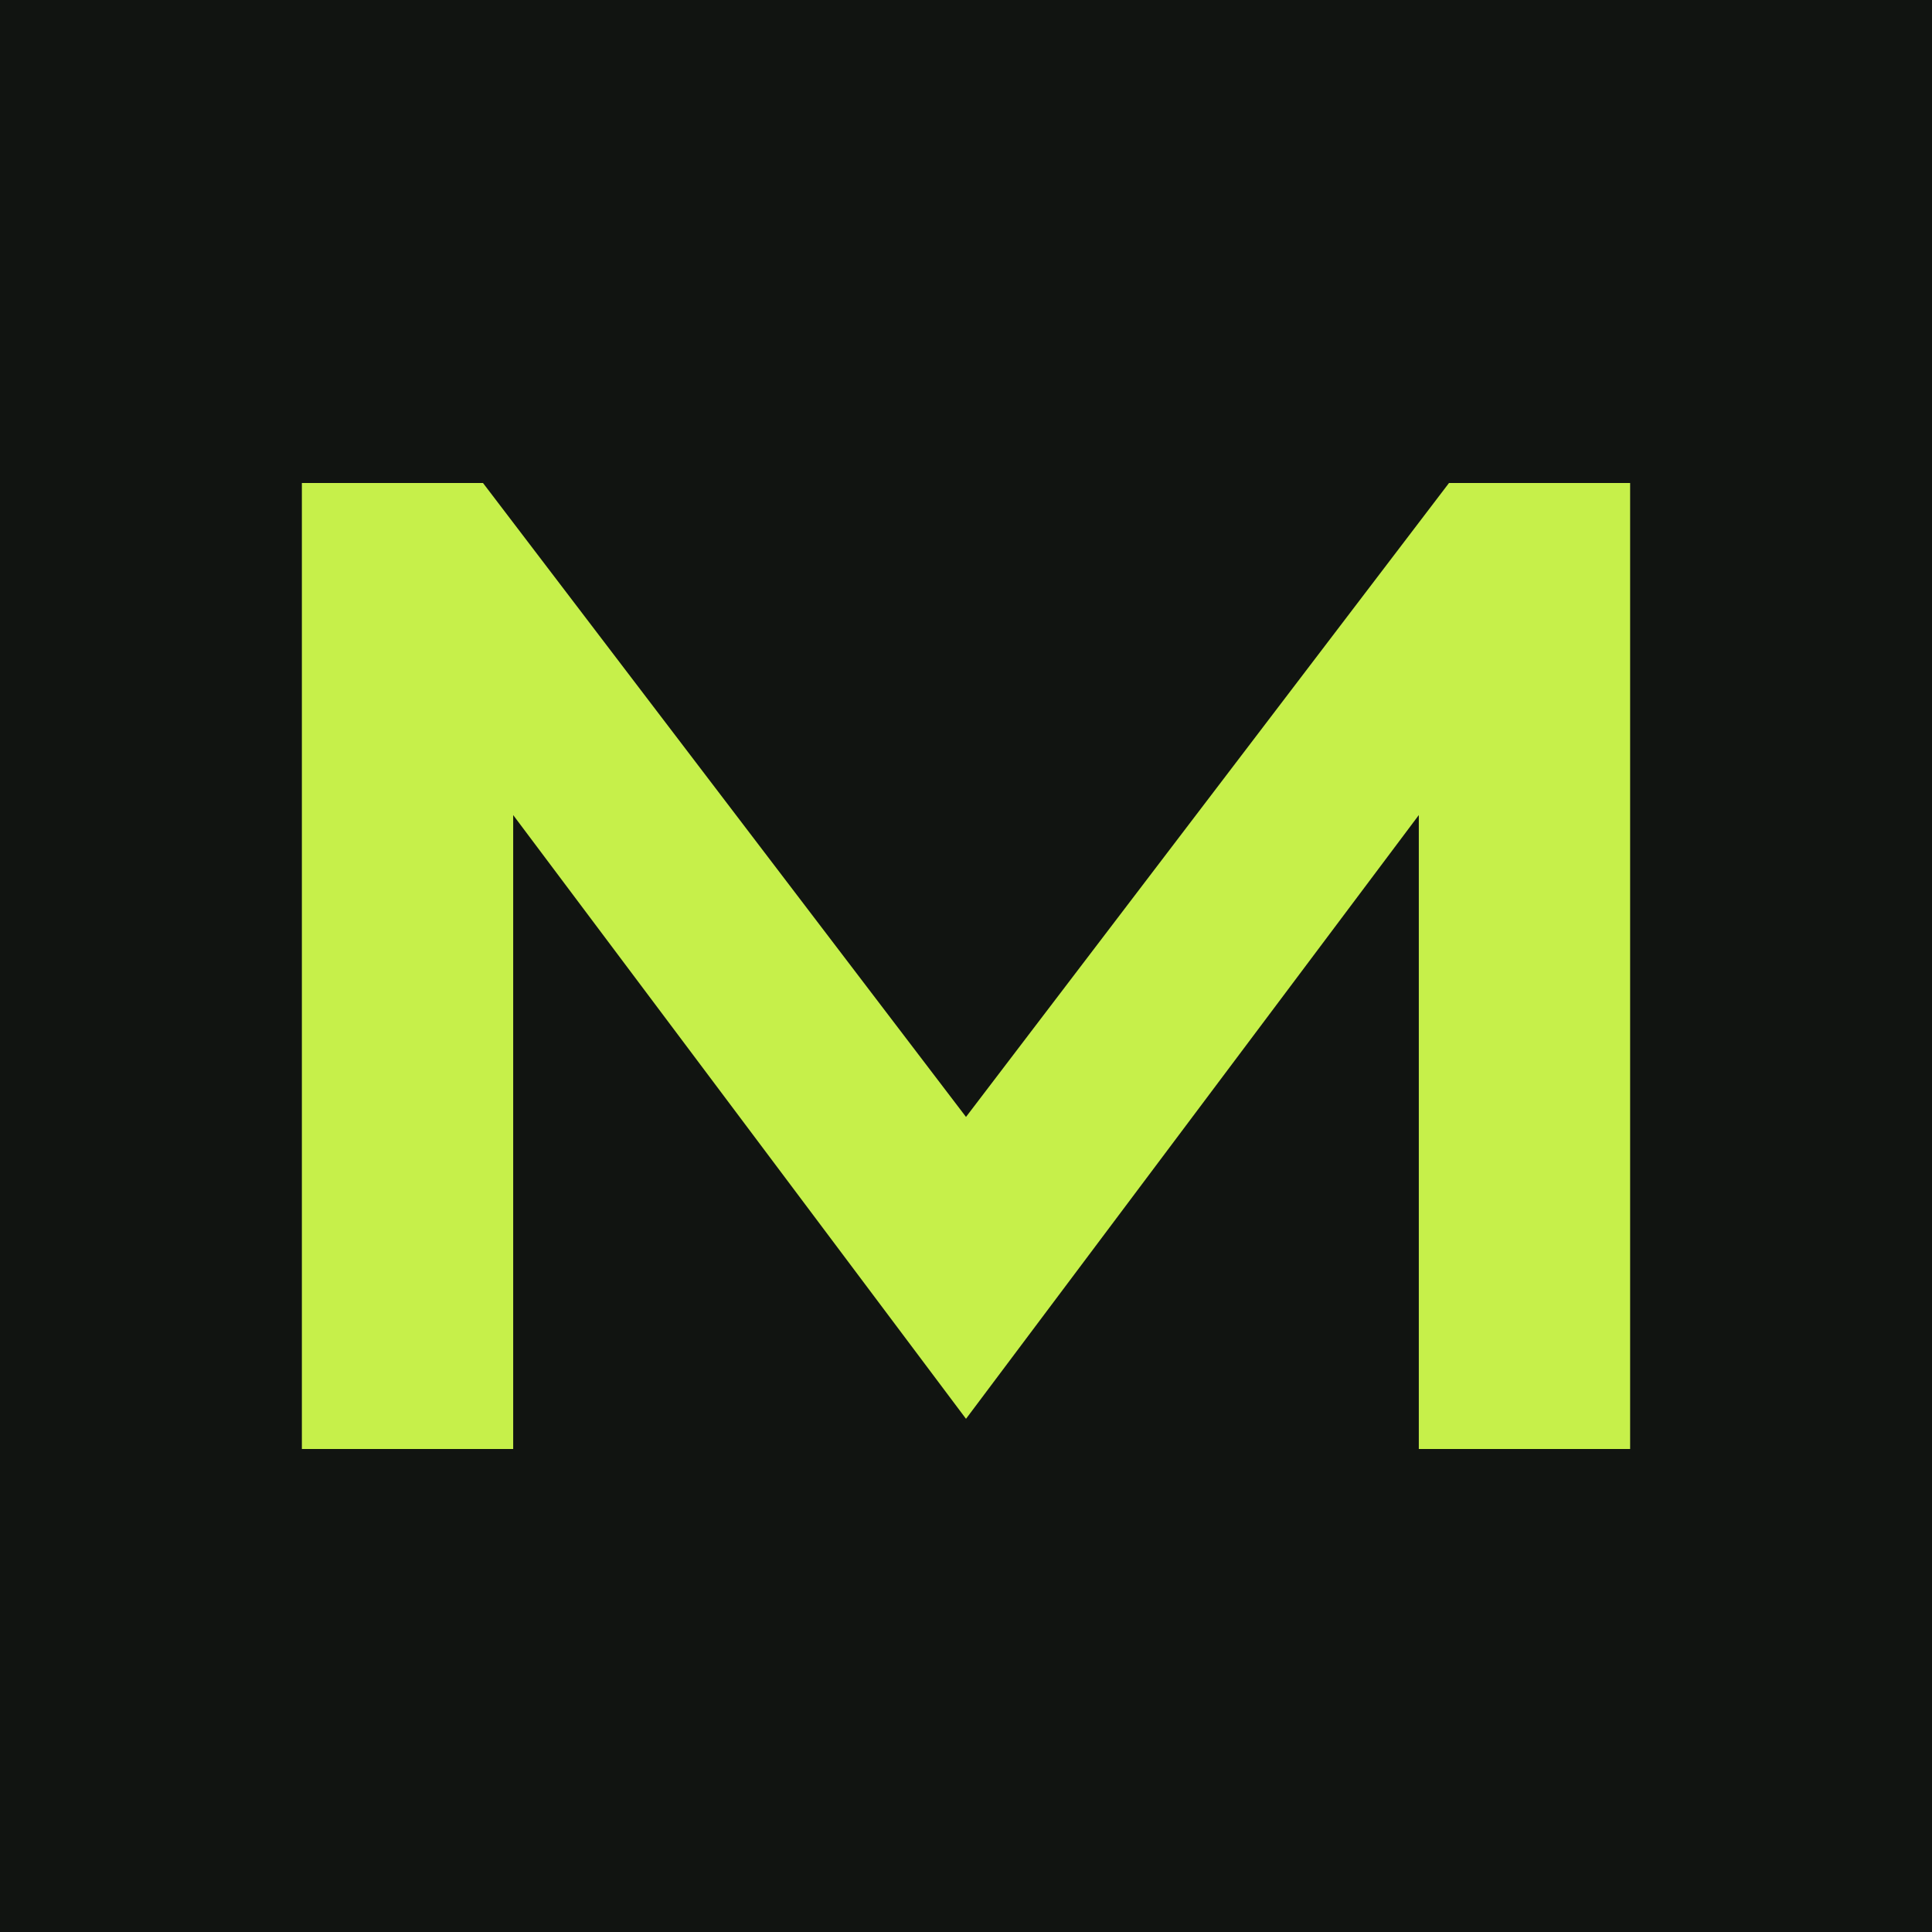
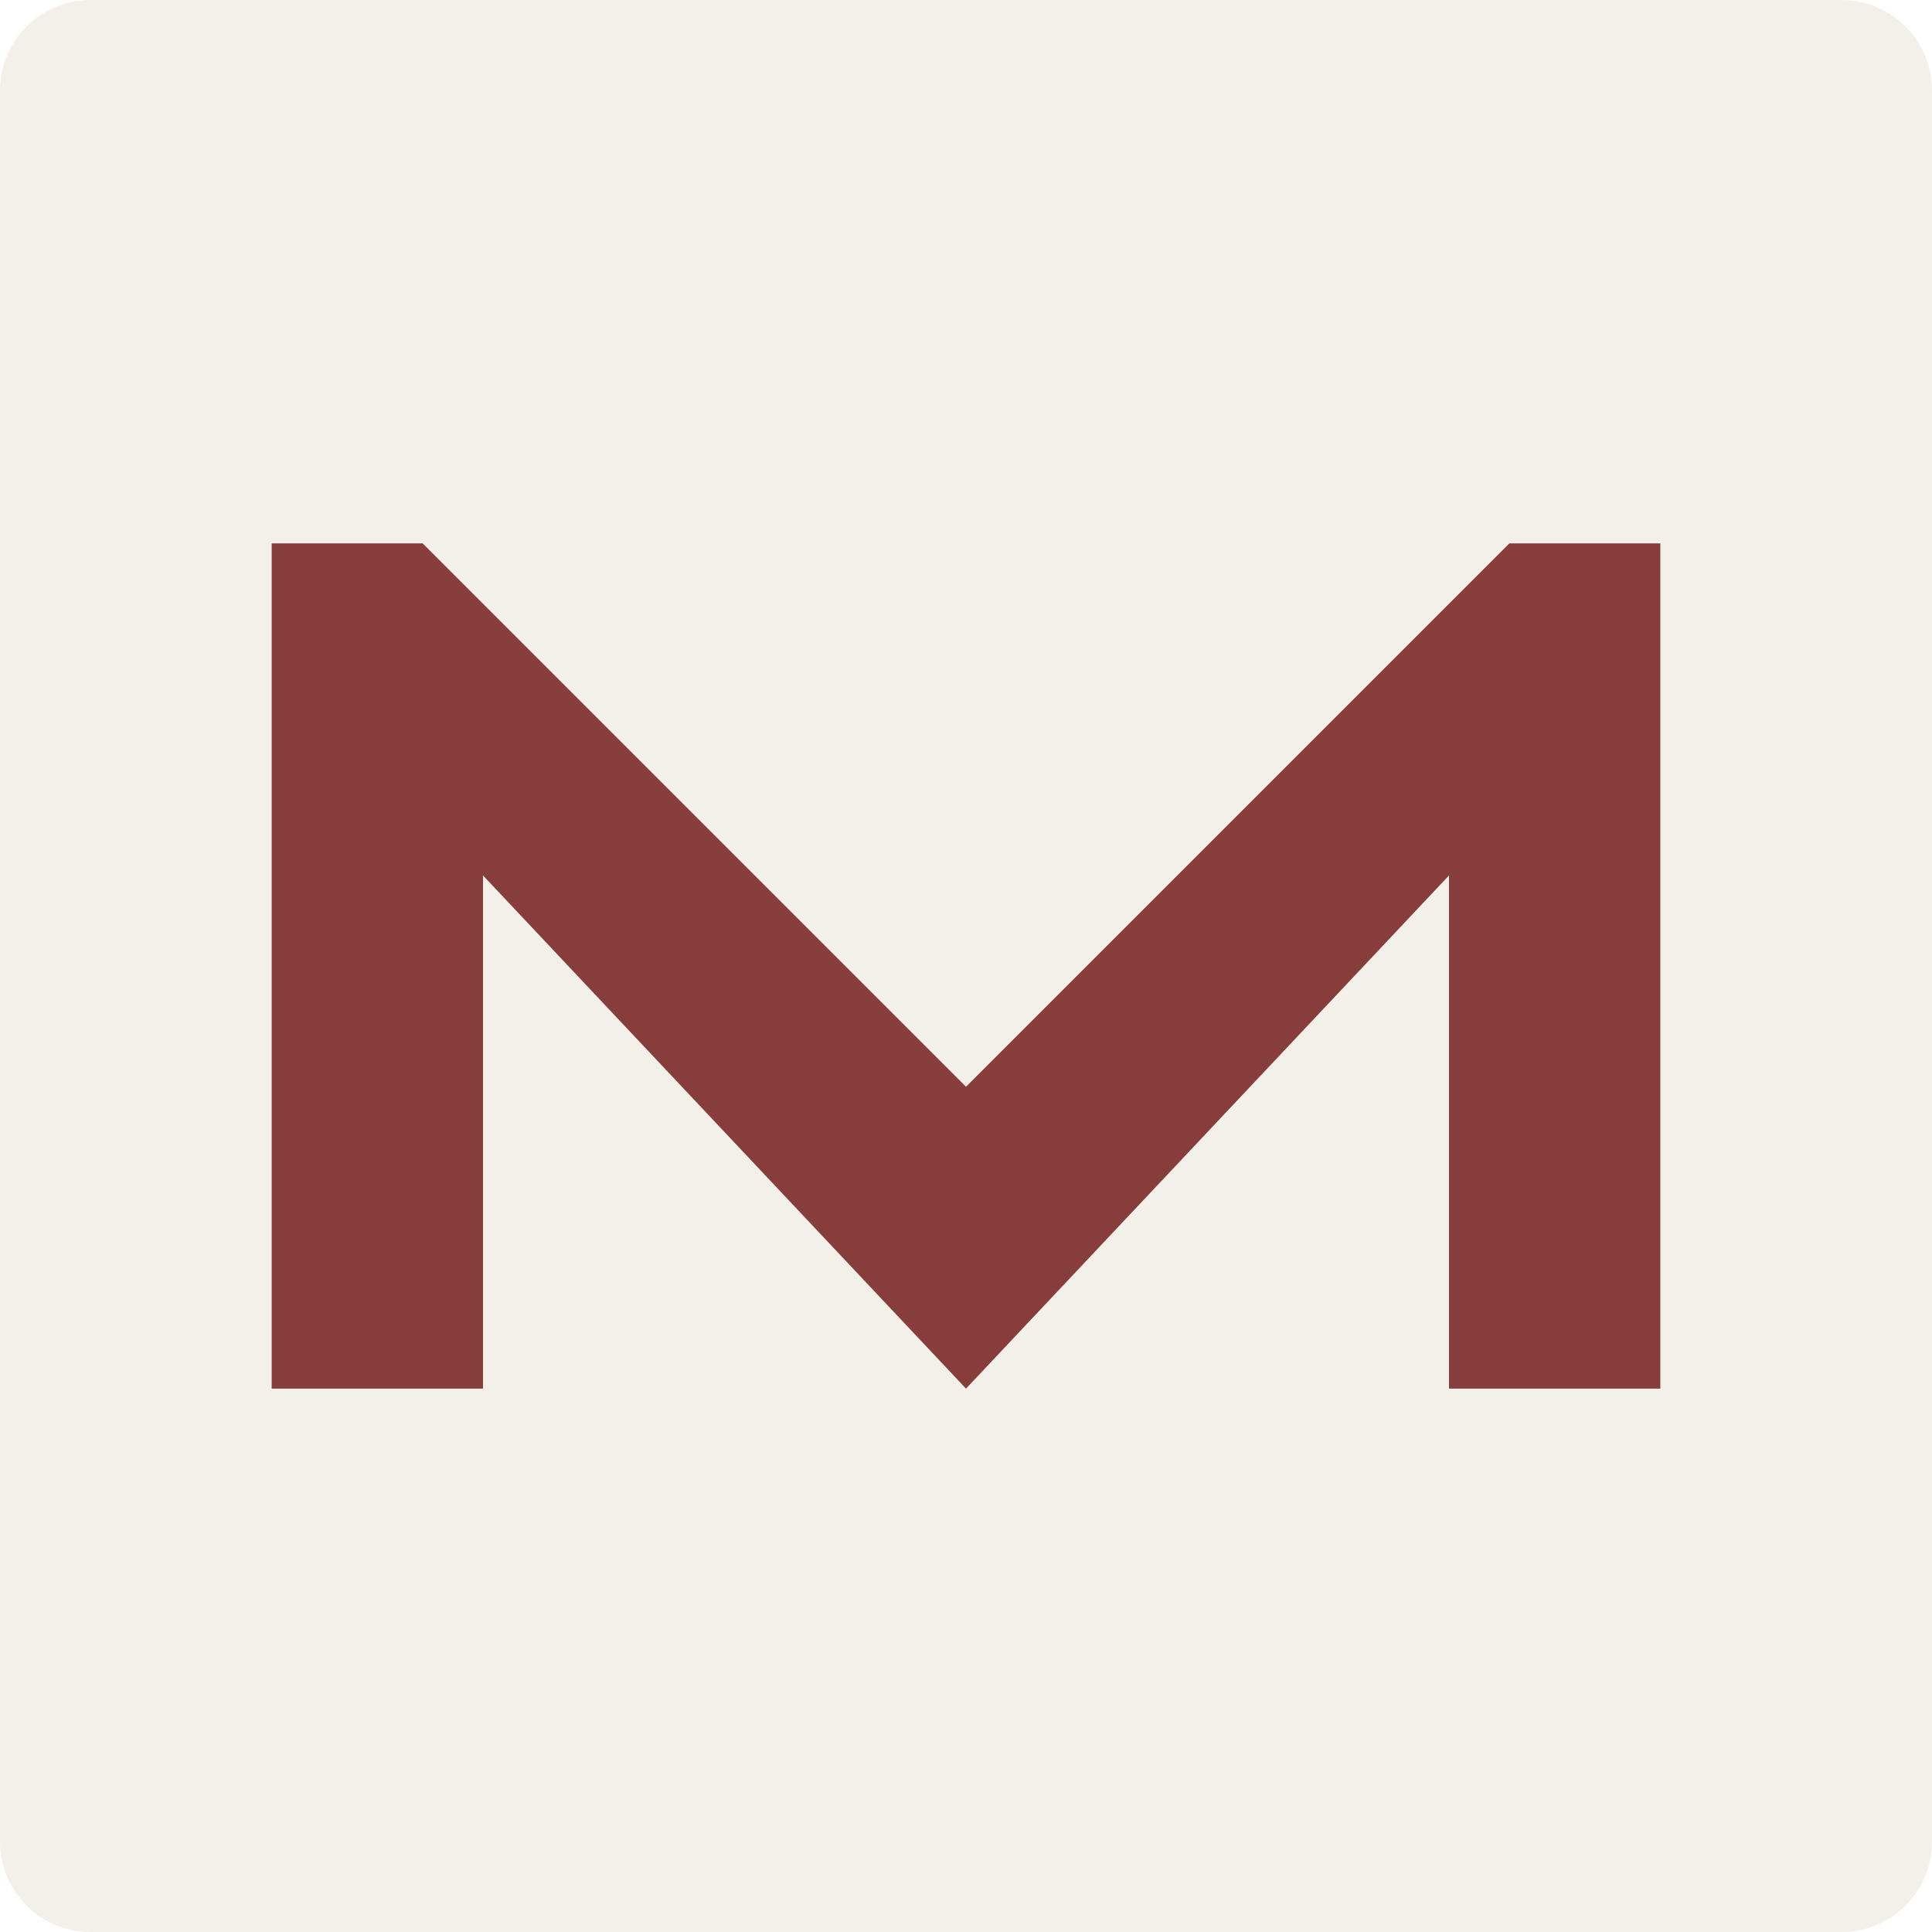
<svg xmlns="http://www.w3.org/2000/svg" viewBox="0 0 64 64">
-   <rect width="64" height="64" fill="#111411" />
-   <path d="M10 48V16h6l16 21 16-21h6v32h-7V27L32 47 17 27v21z" fill="#c6f04a" />
+   <rect width="64" height="64" rx="3" fill="#f3f0e9" />
+   <path d="M9 46V18h5l18 18 18-18h5v28h-7V29L32 46 16 29v17z" fill="#873d3b" />
</svg>
